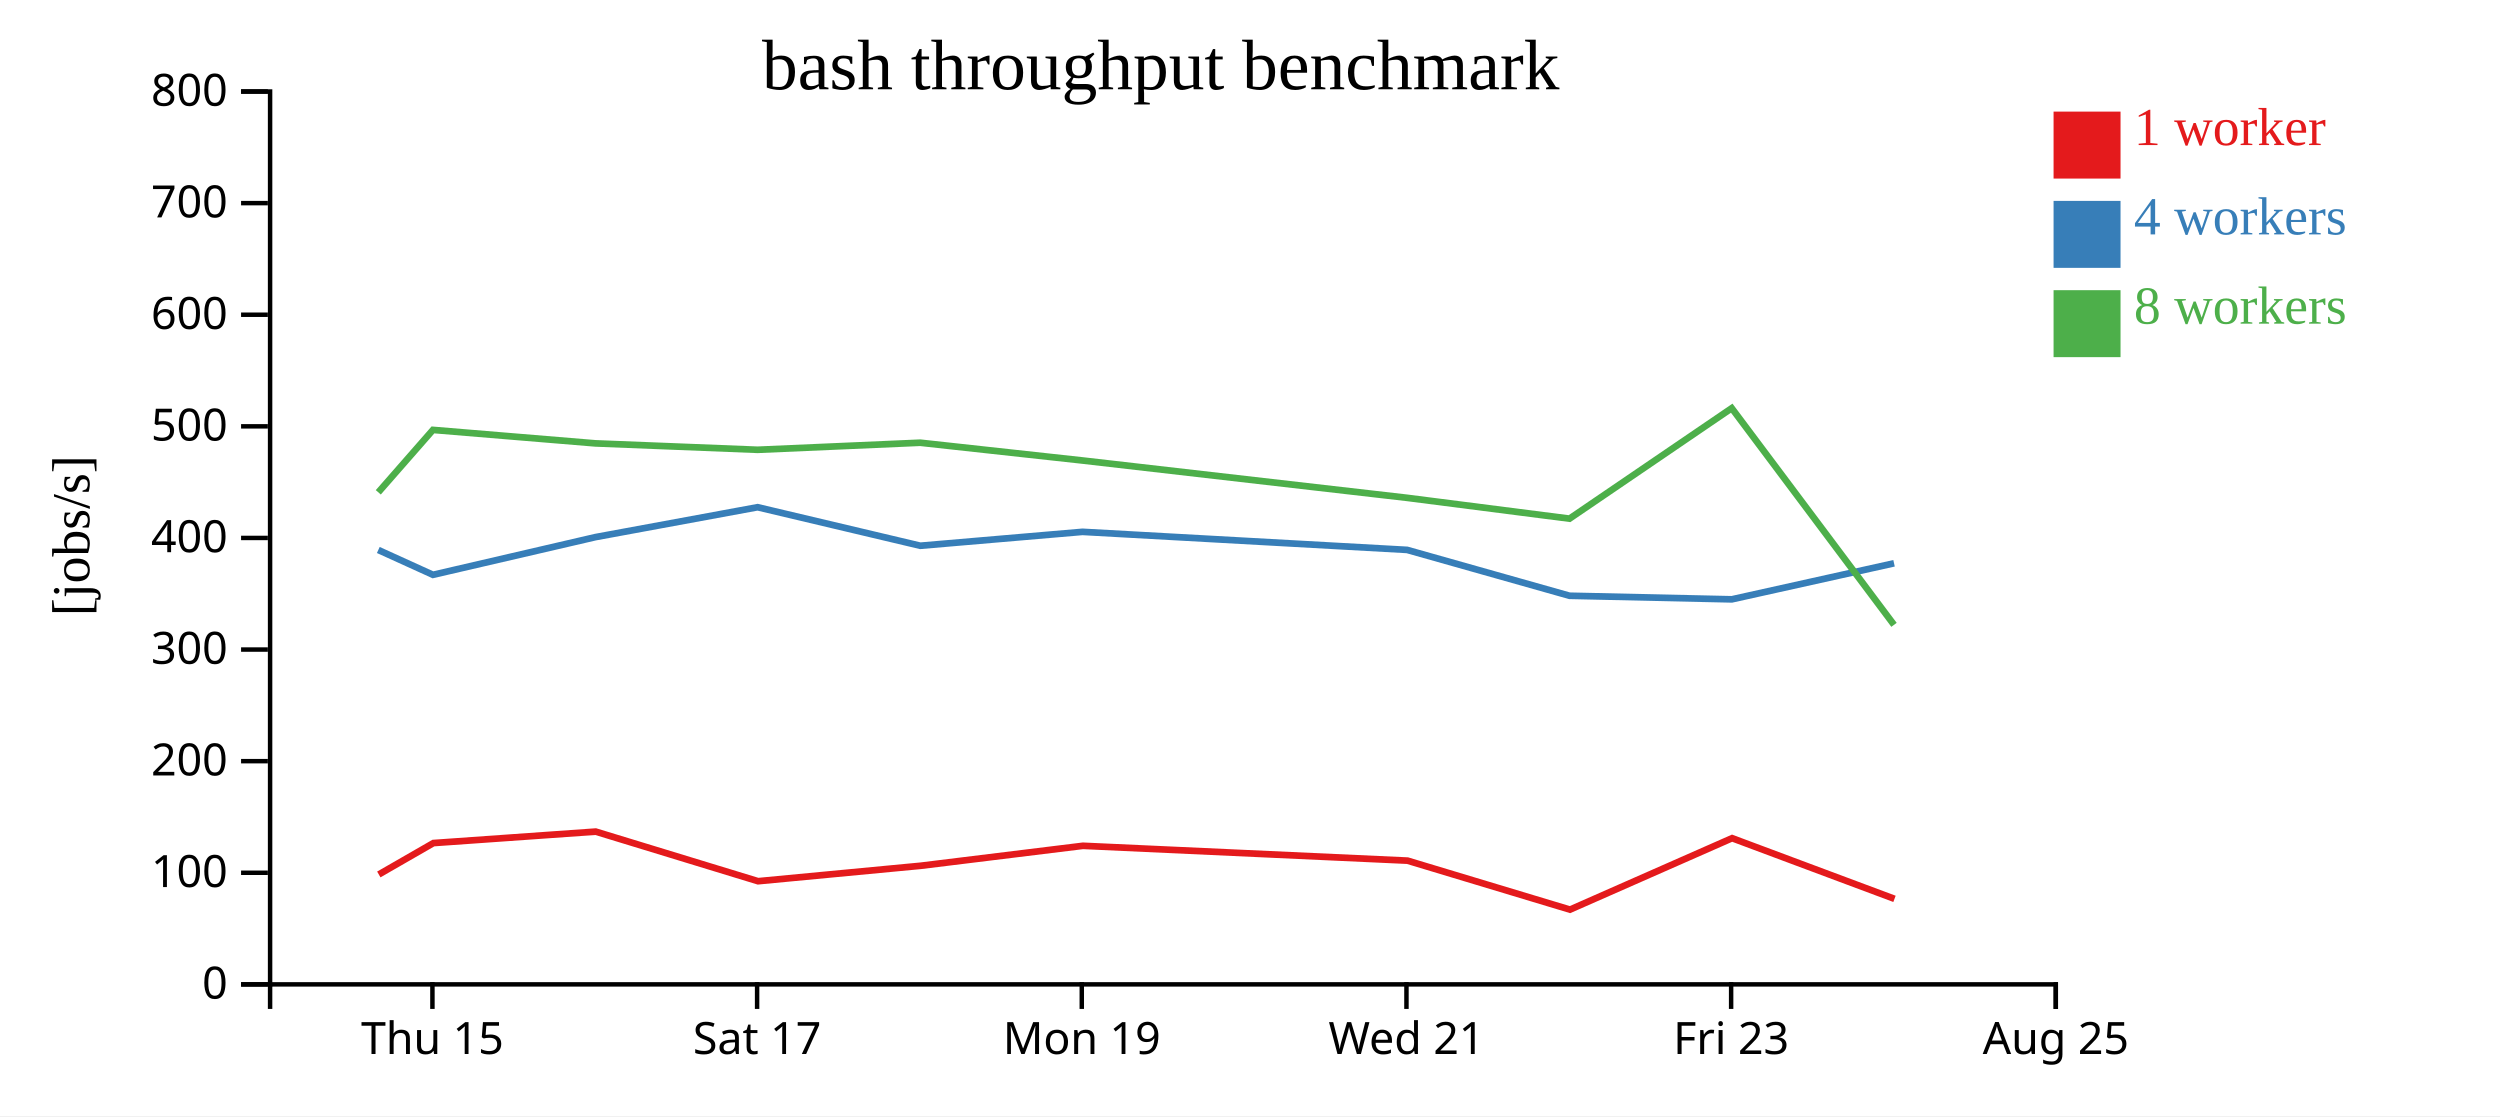
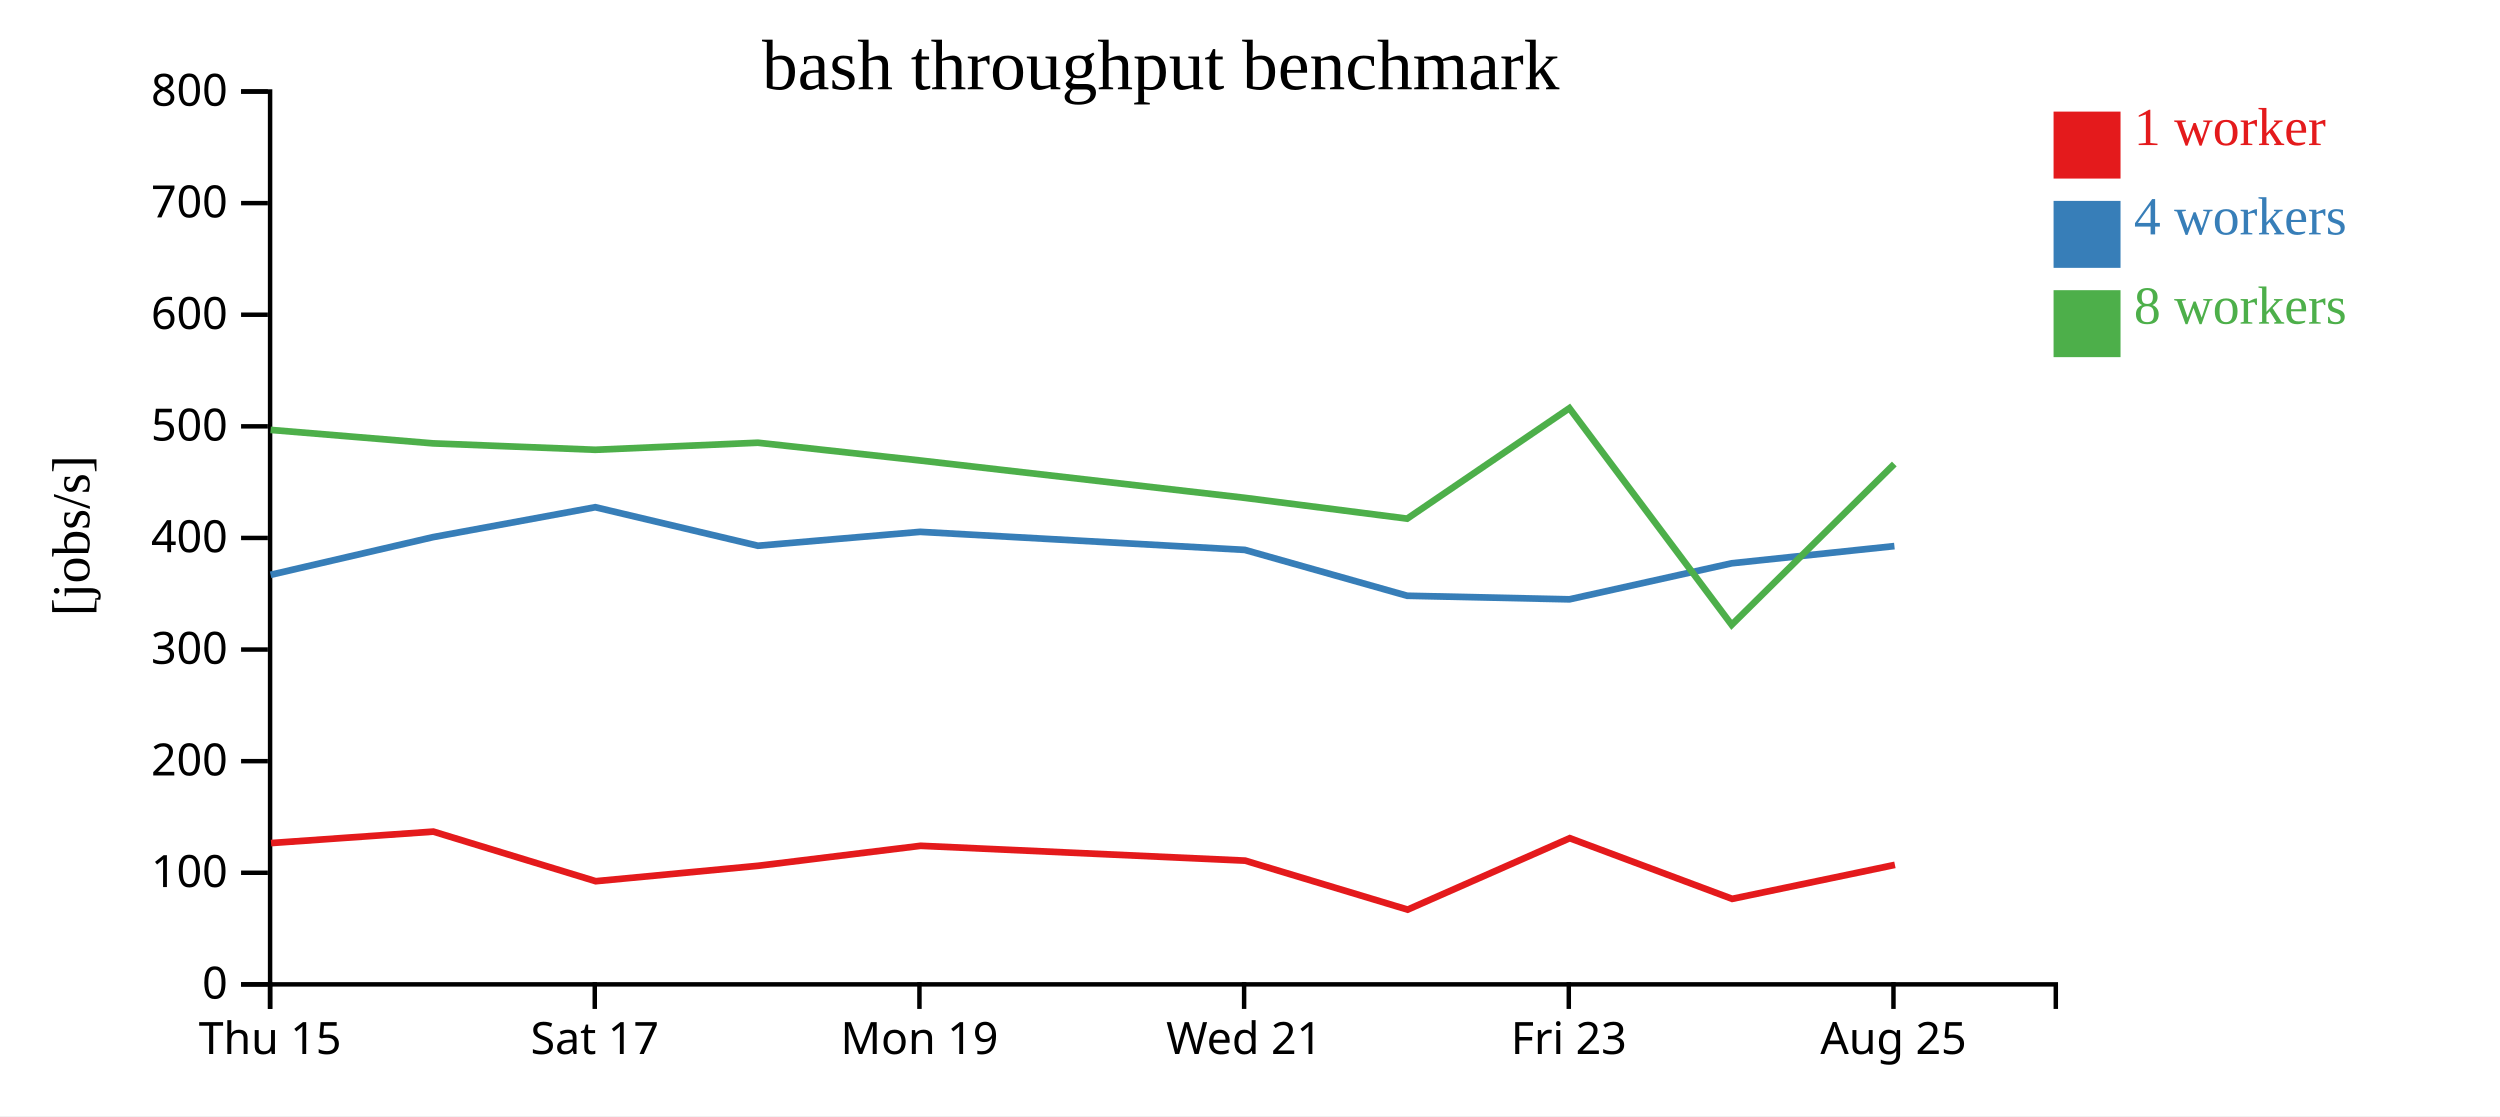
<svg xmlns="http://www.w3.org/2000/svg" width="560" height="250">
  <rect width="100%" height="100%" fill="white" />
  <g transform="translate(60,20)">
    <g transform="translate(0,200)" fill="none" font-size="10" font-family="sans-serif" text-anchor="middle">
      <path class="domain" stroke="currentColor" d="M0.5,6V0.5H400.5V6" />
-       <g class="tick" opacity="1" transform="translate(36.86364,0)">
+       <g class="tick" opacity="1" transform="translate(0.5,0)">
        <line stroke="currentColor" y2="6" />
        <text fill="currentColor" y="9" dy="0.71em">Thu 15</text>
      </g>
-       <g class="tick" opacity="1" transform="translate(109.5909,0)">
+       <g class="tick" opacity="1" transform="translate(73.22727,0)">
        <line stroke="currentColor" y2="6" />
        <text fill="currentColor" y="9" dy="0.71em">Sat 17</text>
      </g>
-       <g class="tick" opacity="1" transform="translate(182.3182,0)">
+       <g class="tick" opacity="1" transform="translate(145.9545,0)">
        <line stroke="currentColor" y2="6" />
        <text fill="currentColor" y="9" dy="0.71em">Mon 19</text>
      </g>
-       <g class="tick" opacity="1" transform="translate(255.0455,0)">
+       <g class="tick" opacity="1" transform="translate(218.6818,0)">
        <line stroke="currentColor" y2="6" />
        <text fill="currentColor" y="9" dy="0.71em">Wed 21</text>
      </g>
-       <g class="tick" opacity="1" transform="translate(327.7727,0)">
+       <g class="tick" opacity="1" transform="translate(291.4091,0)">
        <line stroke="currentColor" y2="6" />
        <text fill="currentColor" y="9" dy="0.71em">Fri 23</text>
      </g>
-       <g class="tick" opacity="1" transform="translate(400.5,0)">
+       <g class="tick" opacity="1" transform="translate(364.1364,0)">
        <line stroke="currentColor" y2="6" />
        <text fill="currentColor" y="9" dy="0.71em">Aug 25</text>
      </g>
    </g>
    <g fill="none" font-size="10" font-family="sans-serif" text-anchor="end">
      <path class="domain" stroke="currentColor" d="M-6,200.5H0.5V0.5H-6" />
      <g class="tick" opacity="1" transform="translate(0,200.5)">
        <line stroke="currentColor" x2="-6" />
        <text fill="currentColor" x="-9" dy="0.32em">0</text>
      </g>
      <g class="tick" opacity="1" transform="translate(0,175.5)">
        <line stroke="currentColor" x2="-6" />
        <text fill="currentColor" x="-9" dy="0.32em">100</text>
      </g>
      <g class="tick" opacity="1" transform="translate(0,150.5)">
        <line stroke="currentColor" x2="-6" />
        <text fill="currentColor" x="-9" dy="0.32em">200</text>
      </g>
      <g class="tick" opacity="1" transform="translate(0,125.5)">
        <line stroke="currentColor" x2="-6" />
        <text fill="currentColor" x="-9" dy="0.32em">300</text>
      </g>
      <g class="tick" opacity="1" transform="translate(0,100.5)">
        <line stroke="currentColor" x2="-6" />
        <text fill="currentColor" x="-9" dy="0.32em">400</text>
      </g>
      <g class="tick" opacity="1" transform="translate(0,75.5)">
        <line stroke="currentColor" x2="-6" />
        <text fill="currentColor" x="-9" dy="0.32em">500</text>
      </g>
      <g class="tick" opacity="1" transform="translate(0,50.5)">
        <line stroke="currentColor" x2="-6" />
        <text fill="currentColor" x="-9" dy="0.32em">600</text>
      </g>
      <g class="tick" opacity="1" transform="translate(0,25.5)">
        <line stroke="currentColor" x2="-6" />
        <text fill="currentColor" x="-9" dy="0.32em">700</text>
      </g>
      <g class="tick" opacity="1" transform="translate(0,0.5)">
        <line stroke="currentColor" x2="-6" />
        <text fill="currentColor" x="-9" dy="0.32em">800</text>
      </g>
    </g>
    <text text-anchor="middle" style="font-size: 12px" transform="rotate(-90)" y="-40" x="-100">[jobs/s]</text>
    <text text-anchor="middle" style="font-size: 16px" y="0" x="200">bash throughput benchmark</text>
-     <path class="line" fill="none" stroke="#e41a1c" stroke-width="1.5" d="M24.853,175.879L37.078,168.847L73.434,166.28L109.805,177.391L146.252,173.931L182.58,169.46L255.285,172.785L291.672,183.756L327.991,167.752L364.366,181.344" />
-     <path class="line" fill="none" stroke="#377eb8" stroke-width="1.5" d="M24.74,103.195L36.982,108.759L73.357,100.319L109.701,93.617L146.14,102.248L182.481,99.133L255.187,103.176L291.56,113.45L327.921,114.251L364.266,106.174" />
-     <path class="line" fill="none" stroke="#4daf4a" stroke-width="1.5" d="M24.736,90.279L36.981,76.299L73.36,79.315L109.703,80.754L146.128,79.169L182.478,83.15L255.202,91.517L291.567,96.179L327.908,71.432L364.258,119.962" />
+     <path class="line" fill="none" stroke="#e41a1c" stroke-width="1.5" d="M0.715,168.847L37.07,166.28L73.442,177.391L109.889,173.931L146.216,169.46L218.922,172.785L255.308,183.756L291.627,167.752L328.003,181.344L364.463,173.73" />
+     <path class="line" fill="none" stroke="#377eb8" stroke-width="1.5" d="M0.619,108.759L36.994,100.319L73.337,93.617L109.776,102.248L146.117,99.133L218.823,103.176L255.197,113.45L291.557,114.251L327.903,106.174L364.348,102.325" />
+     <path class="line" fill="none" stroke="#4daf4a" stroke-width="1.5" d="M0.617,76.299L36.996,79.315L73.339,80.754L109.764,79.169L146.114,83.15L218.838,91.517L255.203,96.179L291.544,71.432L327.895,119.962L364.325,83.937" />
    <rect class="dot" x="400" y="5" width="15" height="15" style="fill: #e41a1c;" />
    <rect class="dot" x="400" y="25" width="15" height="15" style="fill: #377eb8;" />
    <rect class="dot" x="400" y="45" width="15" height="15" style="fill: #4daf4a;" />
    <text class="label" x="418" y="12.5" style="fill: #e41a1c; alignment-baseline: middle;" text-anchor="left">1 worker</text>
    <text class="label" x="418" y="32.5" style="fill: #377eb8; alignment-baseline: middle;" text-anchor="left">4 workers</text>
    <text class="label" x="418" y="52.5" style="fill: #4daf4a; alignment-baseline: middle;" text-anchor="left">8 workers</text>
  </g>
</svg>
